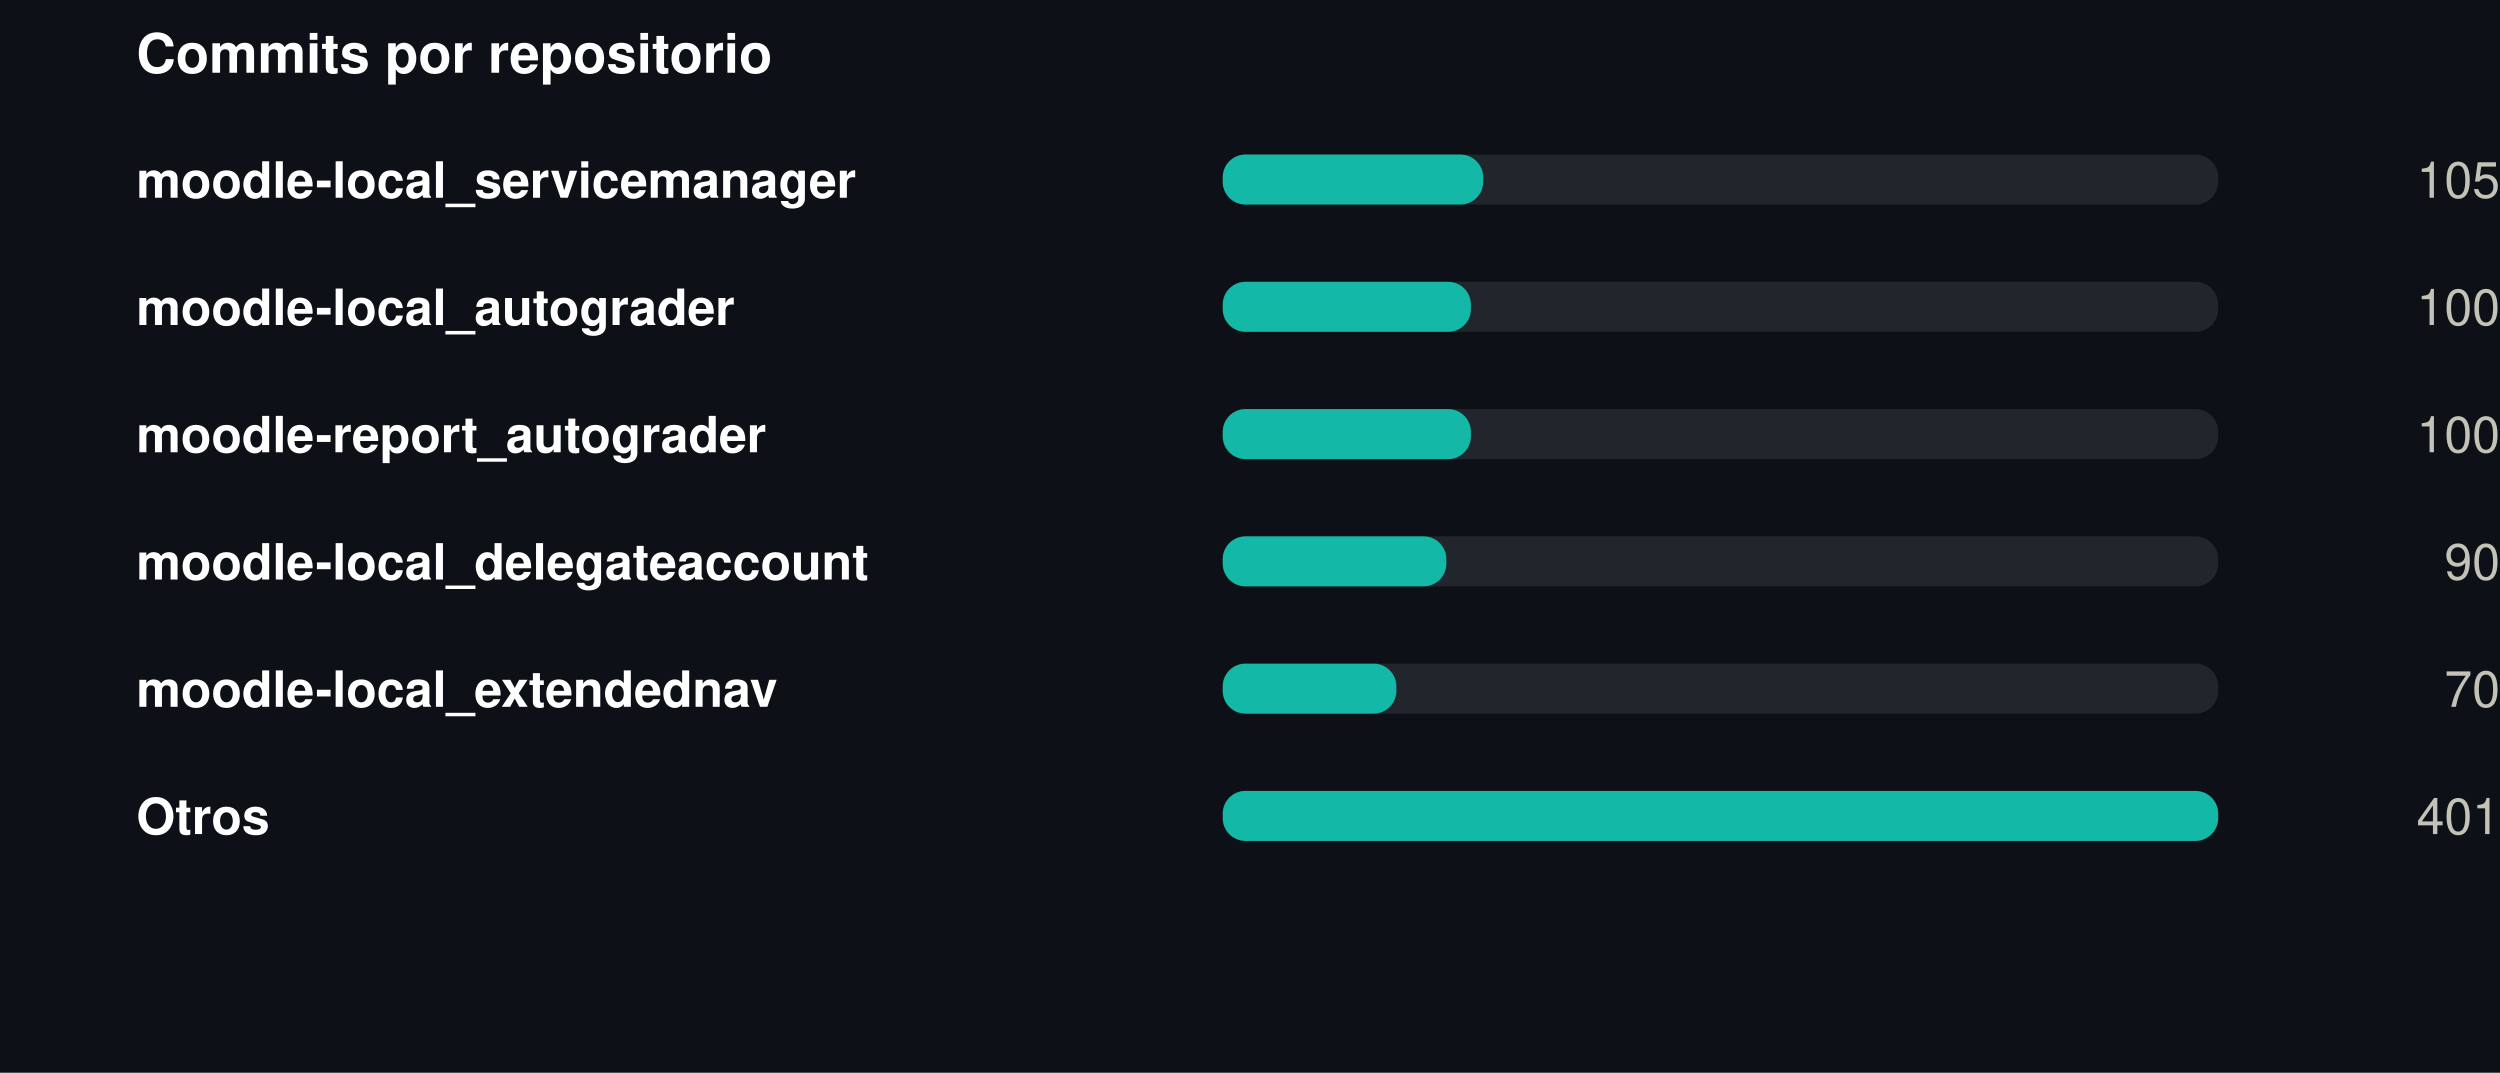
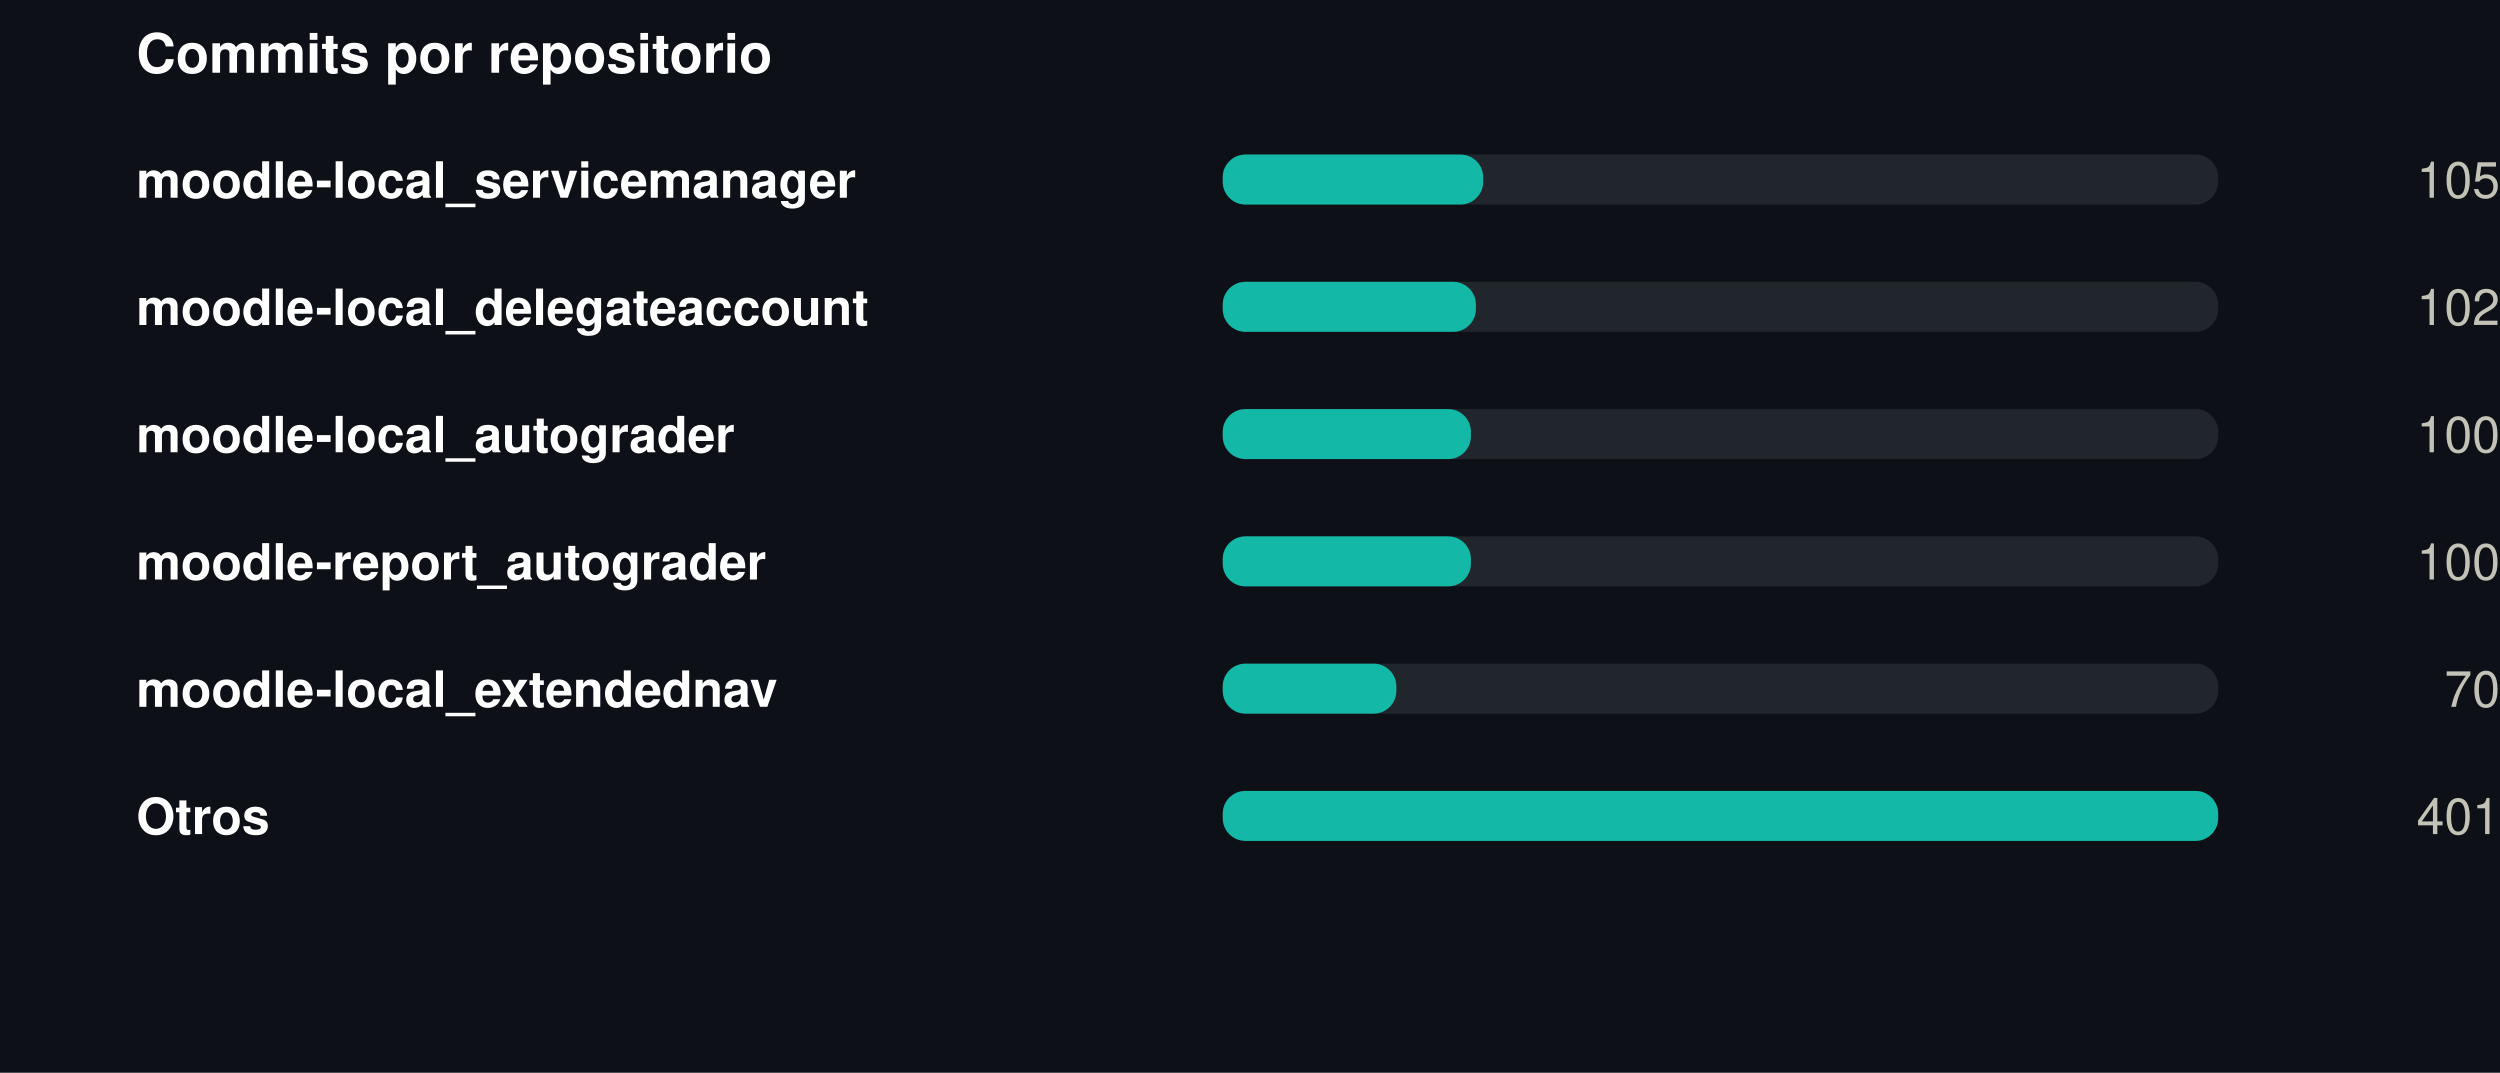
<svg xmlns="http://www.w3.org/2000/svg" width="550" height="236" viewBox="0 0 550 236" role="img">
  <rect width="550" height="236" fill="#0d1117" />
  <style>
@keyframes grow{from{transform:scaleX(0)}}
@keyframes rise{from{opacity:0;transform:translateY(9px)}}
@keyframes fade{from{opacity:0}}
@keyframes draw{to{stroke-dashoffset:0}}
.bar{transform-box:fill-box;transform-origin:left center;animation:grow .9s cubic-bezier(.22,1,.36,1) var(--d,0s) both}
.rise{animation:rise .7s cubic-bezier(.22,1,.36,1) var(--d,0s) both}
.fade{animation:fade .8s ease-out var(--d,0s) both}
.draw{animation:draw 1.7s ease-out .1s both}
@media (prefers-reduced-motion:reduce){
.bar,.rise,.fade,.draw{animation:none;transform:none;opacity:1;stroke-dashoffset:0}
}
</style>
  <g transform="translate(30,0)">
    <text x="0" y="16" font-family="-apple-system,BlinkMacSystemFont,'Segoe UI',Helvetica,Arial,sans-serif" font-size="12" font-weight="700" fill="#ffffff" text-anchor="start">Commits por repositorio</text>
    <text x="0" y="43.5" font-family="-apple-system,BlinkMacSystemFont,'Segoe UI',Helvetica,Arial,sans-serif" font-size="11" font-weight="600" fill="#ffffff" text-anchor="start">moodle-local_servicemanager</text>
    <rect x="239" y="34" width="219" height="11" rx="5" fill="#21262d" />
    <rect class="bar" style="--d:0.00s" x="239" y="34" width="57.3" height="11" rx="5" fill="#14b8a6" />
    <g class="fade" style="--d:0.00s">
      <text x="520" y="43.5" font-family="-apple-system,BlinkMacSystemFont,'Segoe UI',Helvetica,Arial,sans-serif" font-size="11" font-weight="400" fill="#c3c2b7" text-anchor="end">105</text>
    </g>
-     <text x="0" y="71.5" font-family="-apple-system,BlinkMacSystemFont,'Segoe UI',Helvetica,Arial,sans-serif" font-size="11" font-weight="600" fill="#ffffff" text-anchor="start">moodle-local_autograder</text>
+     <text x="0" y="71.5" font-family="-apple-system,BlinkMacSystemFont,'Segoe UI',Helvetica,Arial,sans-serif" font-size="11" font-weight="600" fill="#ffffff" text-anchor="start">moodle-local_delegateaccount</text>
    <rect x="239" y="62" width="219" height="11" rx="5" fill="#21262d" />
-     <rect class="bar" style="--d:0.07s" x="239" y="62" width="54.6" height="11" rx="5" fill="#14b8a6" />
+     <rect class="bar" style="--d:0.07s" x="239" y="62" width="55.7" height="11" rx="5" fill="#14b8a6" />
    <g class="fade" style="--d:0.07s">
-       <text x="520" y="71.5" font-family="-apple-system,BlinkMacSystemFont,'Segoe UI',Helvetica,Arial,sans-serif" font-size="11" font-weight="400" fill="#c3c2b7" text-anchor="end">100</text>
+       <text x="520" y="71.5" font-family="-apple-system,BlinkMacSystemFont,'Segoe UI',Helvetica,Arial,sans-serif" font-size="11" font-weight="400" fill="#c3c2b7" text-anchor="end">102</text>
    </g>
-     <text x="0" y="99.5" font-family="-apple-system,BlinkMacSystemFont,'Segoe UI',Helvetica,Arial,sans-serif" font-size="11" font-weight="600" fill="#ffffff" text-anchor="start">moodle-report_autograder</text>
+     <text x="0" y="99.5" font-family="-apple-system,BlinkMacSystemFont,'Segoe UI',Helvetica,Arial,sans-serif" font-size="11" font-weight="600" fill="#ffffff" text-anchor="start">moodle-local_autograder</text>
    <rect x="239" y="90" width="219" height="11" rx="5" fill="#21262d" />
    <rect class="bar" style="--d:0.14s" x="239" y="90" width="54.6" height="11" rx="5" fill="#14b8a6" />
    <g class="fade" style="--d:0.14s">
      <text x="520" y="99.5" font-family="-apple-system,BlinkMacSystemFont,'Segoe UI',Helvetica,Arial,sans-serif" font-size="11" font-weight="400" fill="#c3c2b7" text-anchor="end">100</text>
    </g>
-     <text x="0" y="127.5" font-family="-apple-system,BlinkMacSystemFont,'Segoe UI',Helvetica,Arial,sans-serif" font-size="11" font-weight="600" fill="#ffffff" text-anchor="start">moodle-local_delegateaccount</text>
+     <text x="0" y="127.5" font-family="-apple-system,BlinkMacSystemFont,'Segoe UI',Helvetica,Arial,sans-serif" font-size="11" font-weight="600" fill="#ffffff" text-anchor="start">moodle-report_autograder</text>
    <rect x="239" y="118" width="219" height="11" rx="5" fill="#21262d" />
-     <rect class="bar" style="--d:0.21s" x="239" y="118" width="49.2" height="11" rx="5" fill="#14b8a6" />
+     <rect class="bar" style="--d:0.21s" x="239" y="118" width="54.6" height="11" rx="5" fill="#14b8a6" />
    <g class="fade" style="--d:0.21s">
-       <text x="520" y="127.5" font-family="-apple-system,BlinkMacSystemFont,'Segoe UI',Helvetica,Arial,sans-serif" font-size="11" font-weight="400" fill="#c3c2b7" text-anchor="end">90</text>
+       <text x="520" y="127.5" font-family="-apple-system,BlinkMacSystemFont,'Segoe UI',Helvetica,Arial,sans-serif" font-size="11" font-weight="400" fill="#c3c2b7" text-anchor="end">100</text>
    </g>
    <text x="0" y="155.5" font-family="-apple-system,BlinkMacSystemFont,'Segoe UI',Helvetica,Arial,sans-serif" font-size="11" font-weight="600" fill="#ffffff" text-anchor="start">moodle-local_extendednav</text>
    <rect x="239" y="146" width="219" height="11" rx="5" fill="#21262d" />
    <rect class="bar" style="--d:0.28s" x="239" y="146" width="38.2" height="11" rx="5" fill="#14b8a6" />
    <g class="fade" style="--d:0.28s">
      <text x="520" y="155.5" font-family="-apple-system,BlinkMacSystemFont,'Segoe UI',Helvetica,Arial,sans-serif" font-size="11" font-weight="400" fill="#c3c2b7" text-anchor="end">70</text>
    </g>
    <text x="0" y="183.5" font-family="-apple-system,BlinkMacSystemFont,'Segoe UI',Helvetica,Arial,sans-serif" font-size="11" font-weight="600" fill="#ffffff" text-anchor="start">Otros</text>
    <rect x="239" y="174" width="219" height="11" rx="5" fill="#21262d" />
    <rect class="bar" style="--d:0.35s" x="239" y="174" width="219.0" height="11" rx="5" fill="#14b8a6" />
    <g class="fade" style="--d:0.35s">
      <text x="520" y="183.5" font-family="-apple-system,BlinkMacSystemFont,'Segoe UI',Helvetica,Arial,sans-serif" font-size="11" font-weight="400" fill="#c3c2b7" text-anchor="end">401</text>
    </g>
  </g>
</svg>
